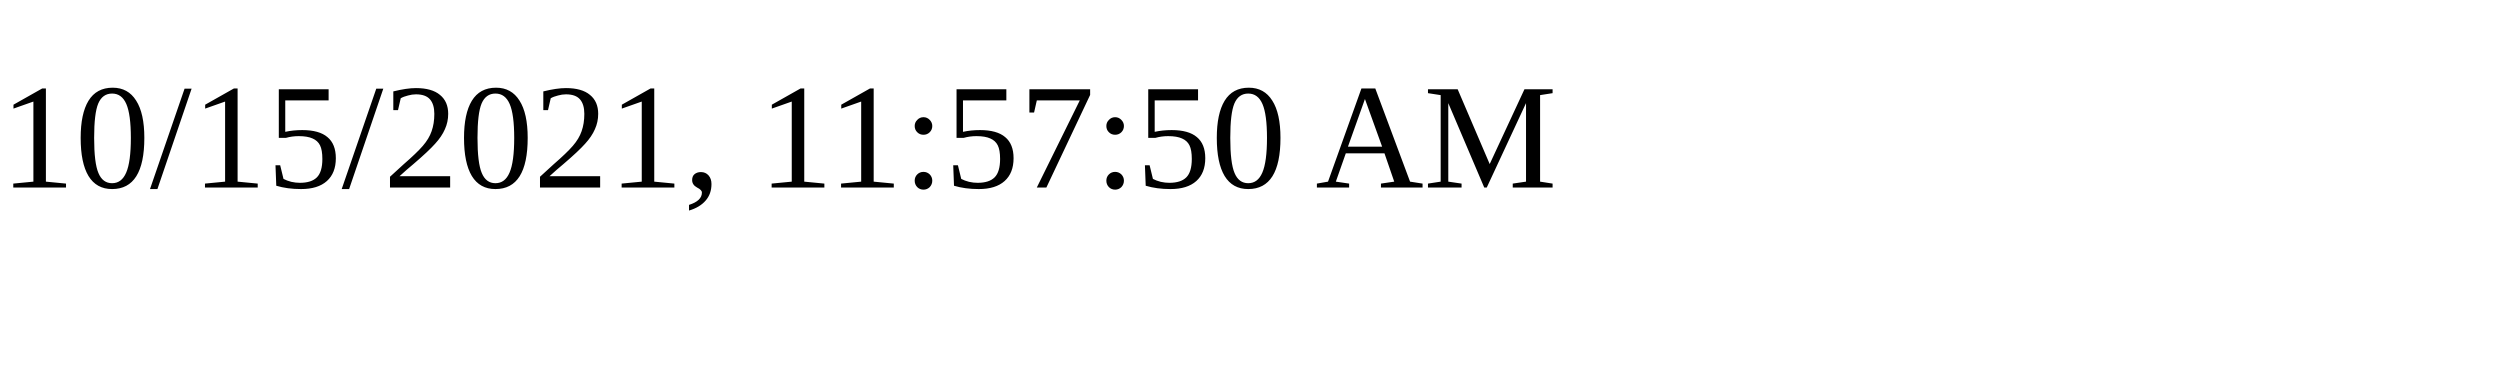
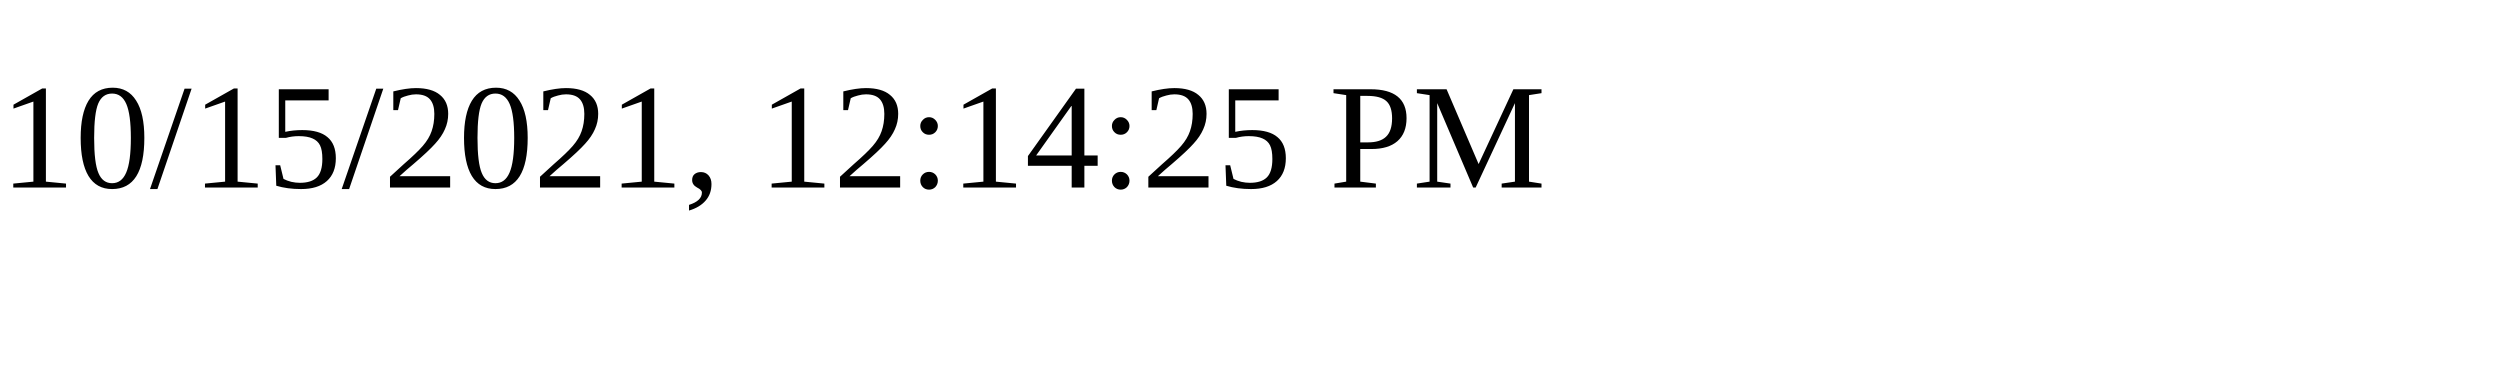
<svg xmlns="http://www.w3.org/2000/svg" height="30" width="200">
-   <text x="0" y="15">10/15/2021, 11:57:50 AM</text>
+   <text x="0" y="15">10/15/2021, 12:14:25 PM</text>
</svg>
